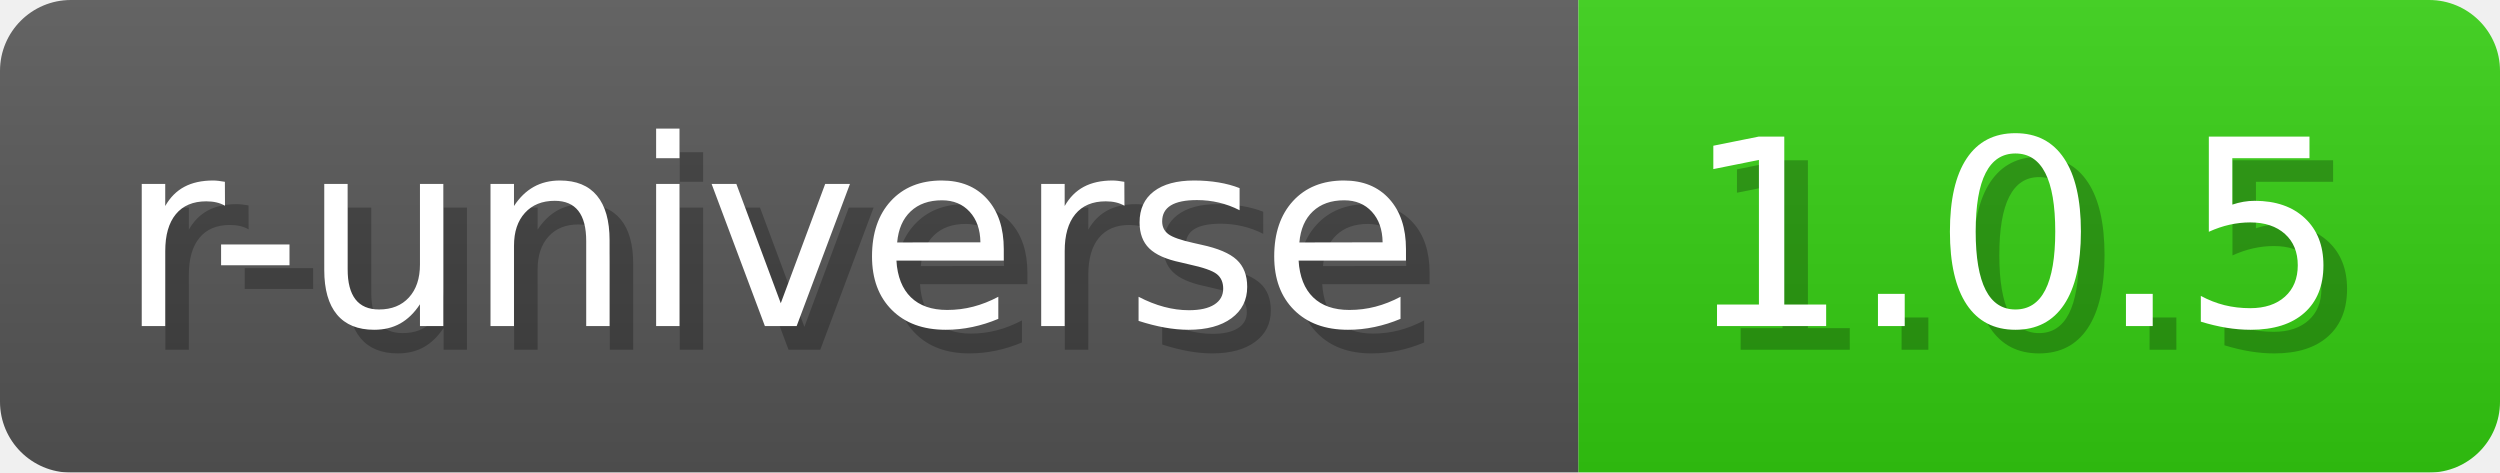
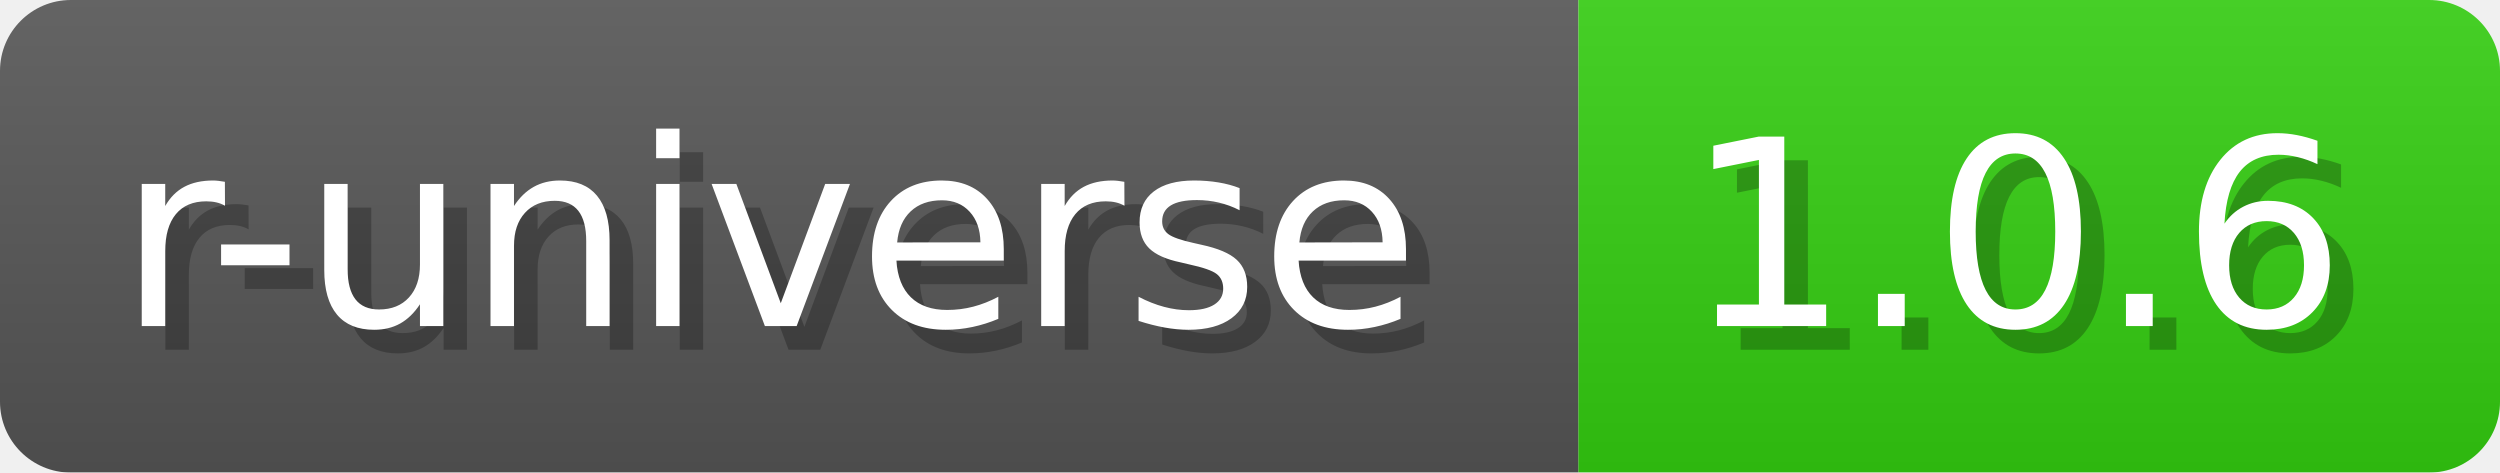
- <svg xmlns="http://www.w3.org/2000/svg" width="105.8" height="20" viewBox="0 0 1058 200" role="img" aria-label="r-universe: 1.0.5">
+ <svg xmlns="http://www.w3.org/2000/svg" width="105.8" height="20" viewBox="0 0 1058 200" role="img" aria-label="r-universe: 1.0.6">
  <a href="https://wickra-lib.r-universe.dev/wickra" alt="r-universe">
-     <linearGradient id="myHWH" x2="0" y2="100%">
+     <linearGradient id="AAttV" x2="0" y2="100%">
      <stop offset="0" stop-opacity=".1" stop-color="#EEE" />
      <stop offset="1" stop-opacity=".1" />
    </linearGradient>
-     <mask id="ncyZl">
+     <mask id="fwhPq">
      <rect width="1058" height="200" rx="30" fill="#FFF" />
    </mask>
-     <g mask="url(#ncyZl)">
+     <g mask="url(#fwhPq)">
      <rect width="668" height="200" fill="#555" />
      <rect width="390" height="200" fill="#3C1" x="668" />
-       <rect width="1058" height="200" fill="url(#myHWH)" />
+       <rect width="1058" height="200" fill="url(#AAttV)" />
    </g>
    <g aria-hidden="true" text-anchor="start" font-family="Verdana,DejaVu Sans,sans-serif" font-size="110">
      <text x="60" y="148" textLength="568" fill="#000" opacity="0.25">r-universe</text>
      <text x="50" y="138" textLength="568" fill="#fff">r-universe</text>
-       <text x="723" y="148" textLength="290" fill="#000" opacity="0.25">1.0.5</text>
-       <text x="713" y="138" textLength="290" fill="#fff">1.0.5</text>
+       <text x="723" y="148" textLength="290" fill="#000" opacity="0.25">1.0.6</text>
+       <text x="713" y="138" textLength="290" fill="#fff">1.0.6</text>
    </g>
  </a>
</svg>
